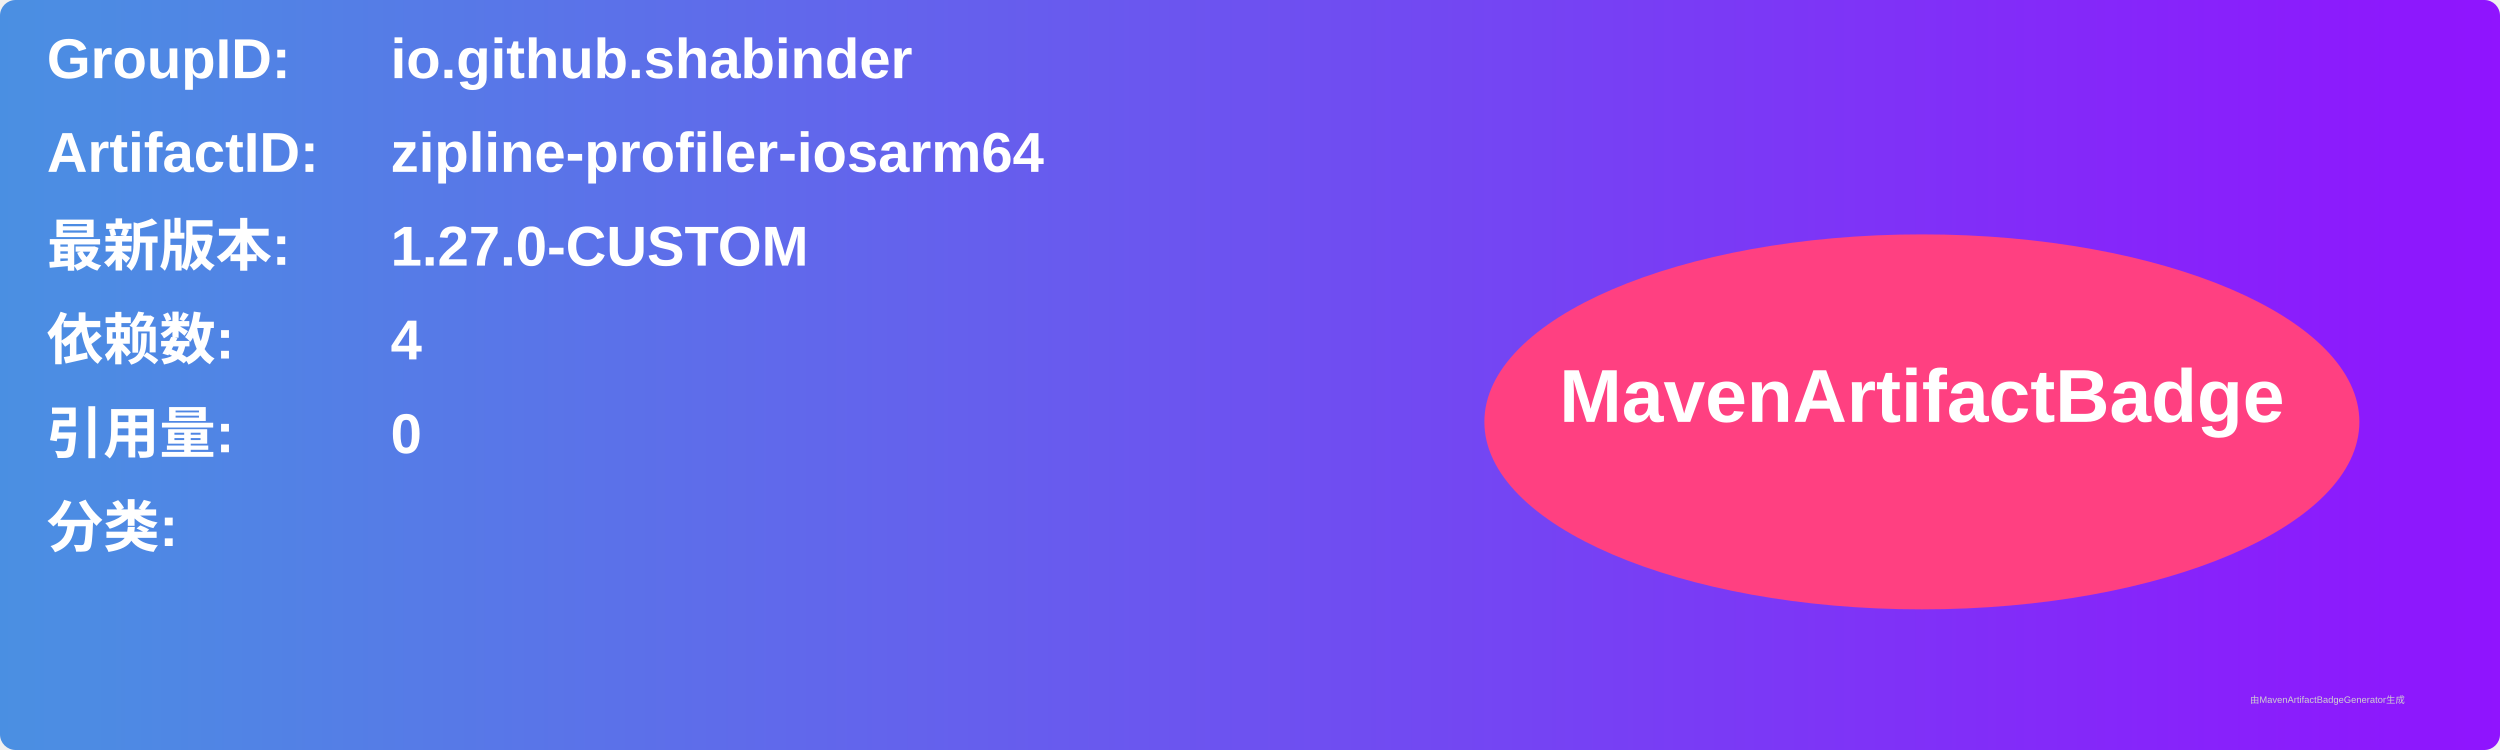
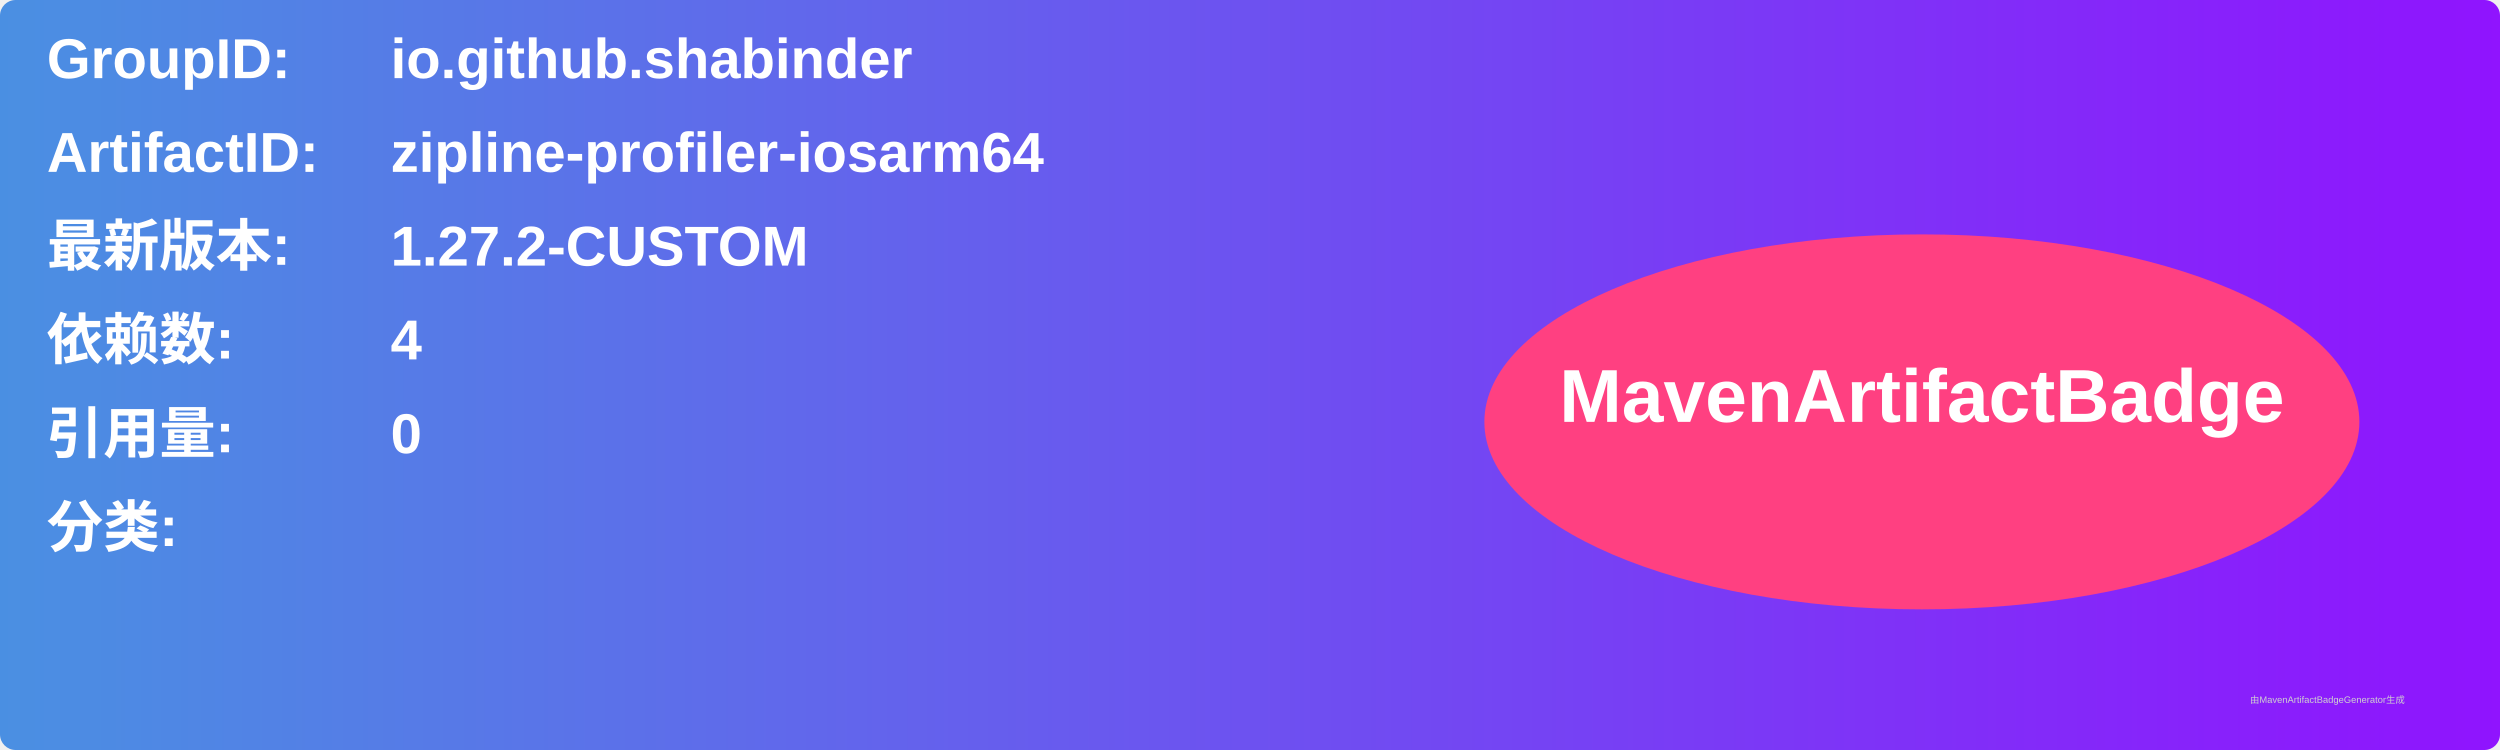
<svg xmlns="http://www.w3.org/2000/svg" width="800" height="240" viewBox="0 0 800 240">
  <linearGradient id="grad" x1="0%" y1="0%" x2="100%" y2="0%">
    <stop offset="0%" stop-color="#4a90e2" />
    <stop offset="100%" stop-color="#9013fe" />
  </linearGradient>
  <rect width="100%" height="100%" rx="5" ry="5" fill="url(#grad)" />
  <g transform="translate(15, 15)">
    <text x="0" y="10" font-family="Arial" font-size="18" fill="white" font-weight="bold" width="260">GroupID:</text>
    <text x="110" y="10" font-family="Arial" font-size="18" fill="white" font-weight="bold" width="460">io.github.shabinder</text>
    <text x="0" y="40" font-family="Arial" font-size="18" fill="white" font-weight="bold" width="260">ArtifactID:</text>
    <text x="110" y="40" font-family="Arial" font-size="18" fill="white" font-weight="bold" width="460">zipline-profiler-iosarm64</text>
    <text x="0" y="70" font-family="Arial" font-size="18" fill="white" font-weight="bold">最新版本:</text>
    <text x="110" y="70" font-family="Arial" font-size="18" fill="white" font-weight="bold">
-       <tspan font-weight="bold">1.27.0-CUSTOM</tspan>
+       <tspan font-weight="bold">1.27.2-CUSTOM</tspan>
    </text>
    <text x="0" y="100" font-family="Arial" font-size="18" fill="white" font-weight="bold">依赖数: </text>
    <text x="110" y="100" font-family="Arial" font-size="18" fill="white">
      <tspan font-weight="bold">4</tspan>
    </text>
    <text x="0" y="130" font-family="Arial" font-size="18" fill="white" font-weight="bold">引用量: </text>
    <text x="110" y="130" font-family="Arial" font-size="18" fill="white">
      <tspan font-weight="bold">0</tspan>
    </text>
    <text x="0" y="160" font-family="Arial" font-size="18" fill="white" font-weight="bold">分类:</text>
    <text x="10" y="190" font-family="Arial" font-size="10" fill="white">
      <tspan font-weight="bold" />
    </text>
    <ellipse cx="600" cy="120" rx="140" ry="60" fill="#ff4081" />
    <text x="600" y="120" text-anchor="middle" font-family="Arial" font-size="24" fill="white" font-weight="bold">MavenArtifactBadge</text>
  </g>
  <text x="720" y="225" font-family="Arial" font-size="3" fill="#d0d0d0">由MavenArtifactBadgeGenerator生成</text>
</svg>
